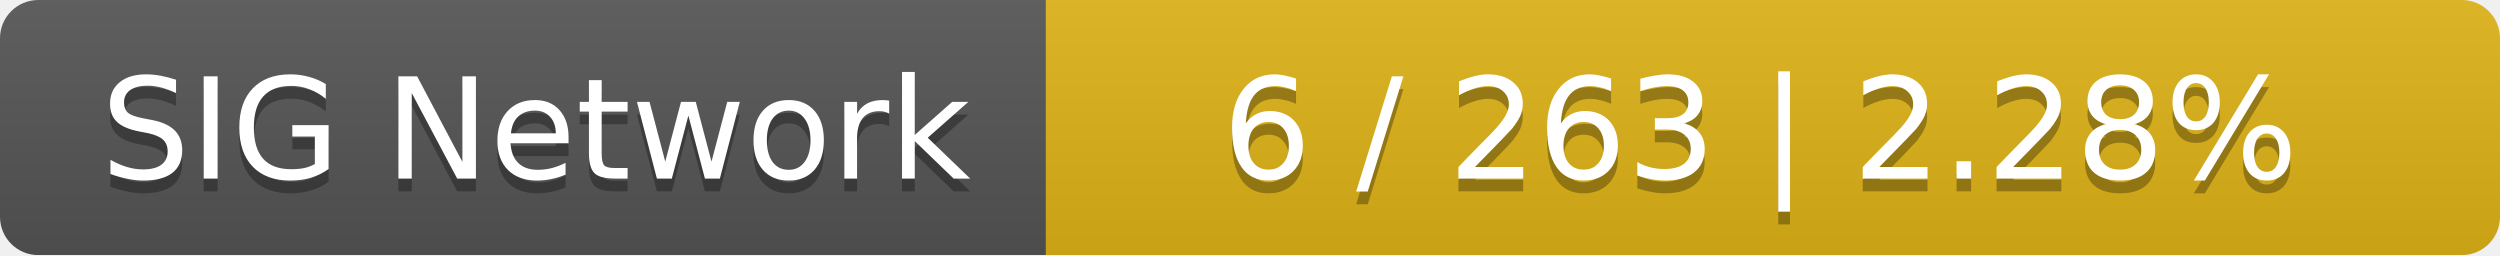
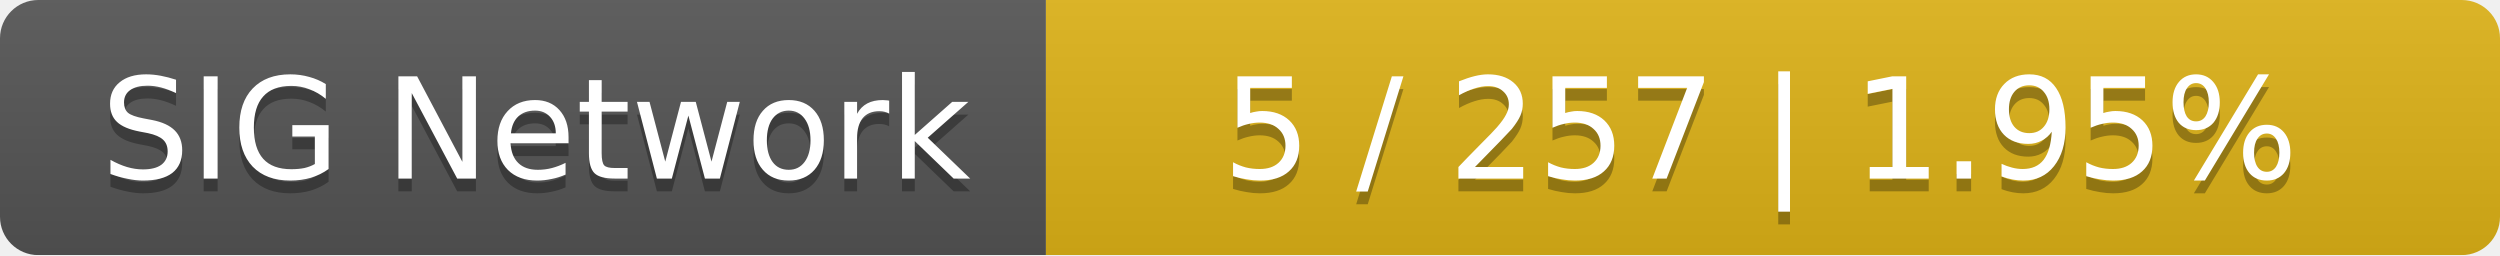
<svg xmlns="http://www.w3.org/2000/svg" width="196" height="20">
  <linearGradient id="smooth" x2="0" y2="100%">
    <stop offset="0" stop-color="#bbb" stop-opacity=".1" />
    <stop offset="1" stop-opacity=".1" />
  </linearGradient>
  <mask id="round">
    <rect width="196" height="20" rx="3" fill="#fff" />
  </mask>
  <g mask="url(#round)">
    <rect width="82" height="20" fill="#555" />
    <rect x="82" width="114" height="20" fill="#dfb317" />
    <rect width="196" height="20" fill="url(#smooth)" />
  </g>
  <g fill="#fff" text-anchor="middle" font-family="DejaVu Sans,Verdana,Geneva,sans-serif" font-size="11">
    <text x="42" y="15" fill="#010101" fill-opacity=".3">SIG Network</text>
    <text x="42" y="14">SIG Network</text>
-     <text x="138" y="15" fill="#010101" fill-opacity=".3">6 / 263    |    2.28%</text>
-     <text x="138" y="14">6 / 263    |    2.28%</text>
+     <text x="138" y="15" fill="#010101" fill-opacity=".3">5 / 257    |    1.95%</text>
+     <text x="138" y="14">5 / 257    |    1.95%</text>
  </g>
</svg>
